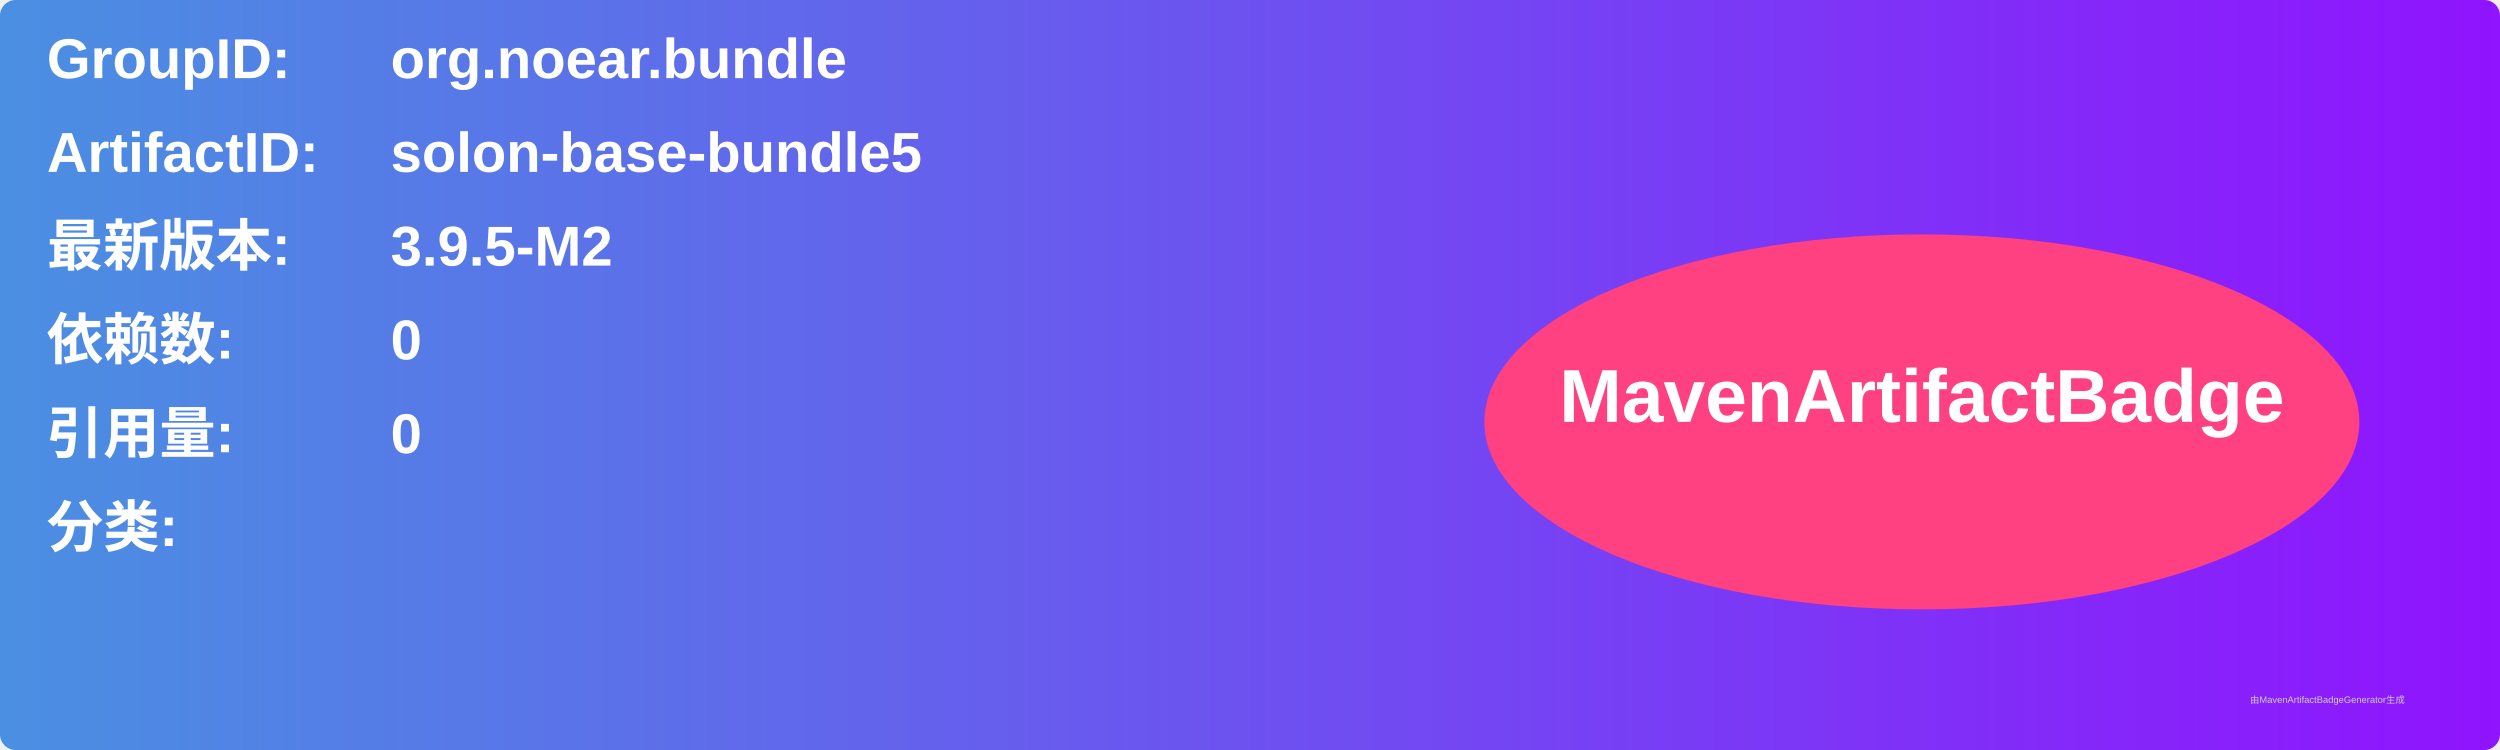
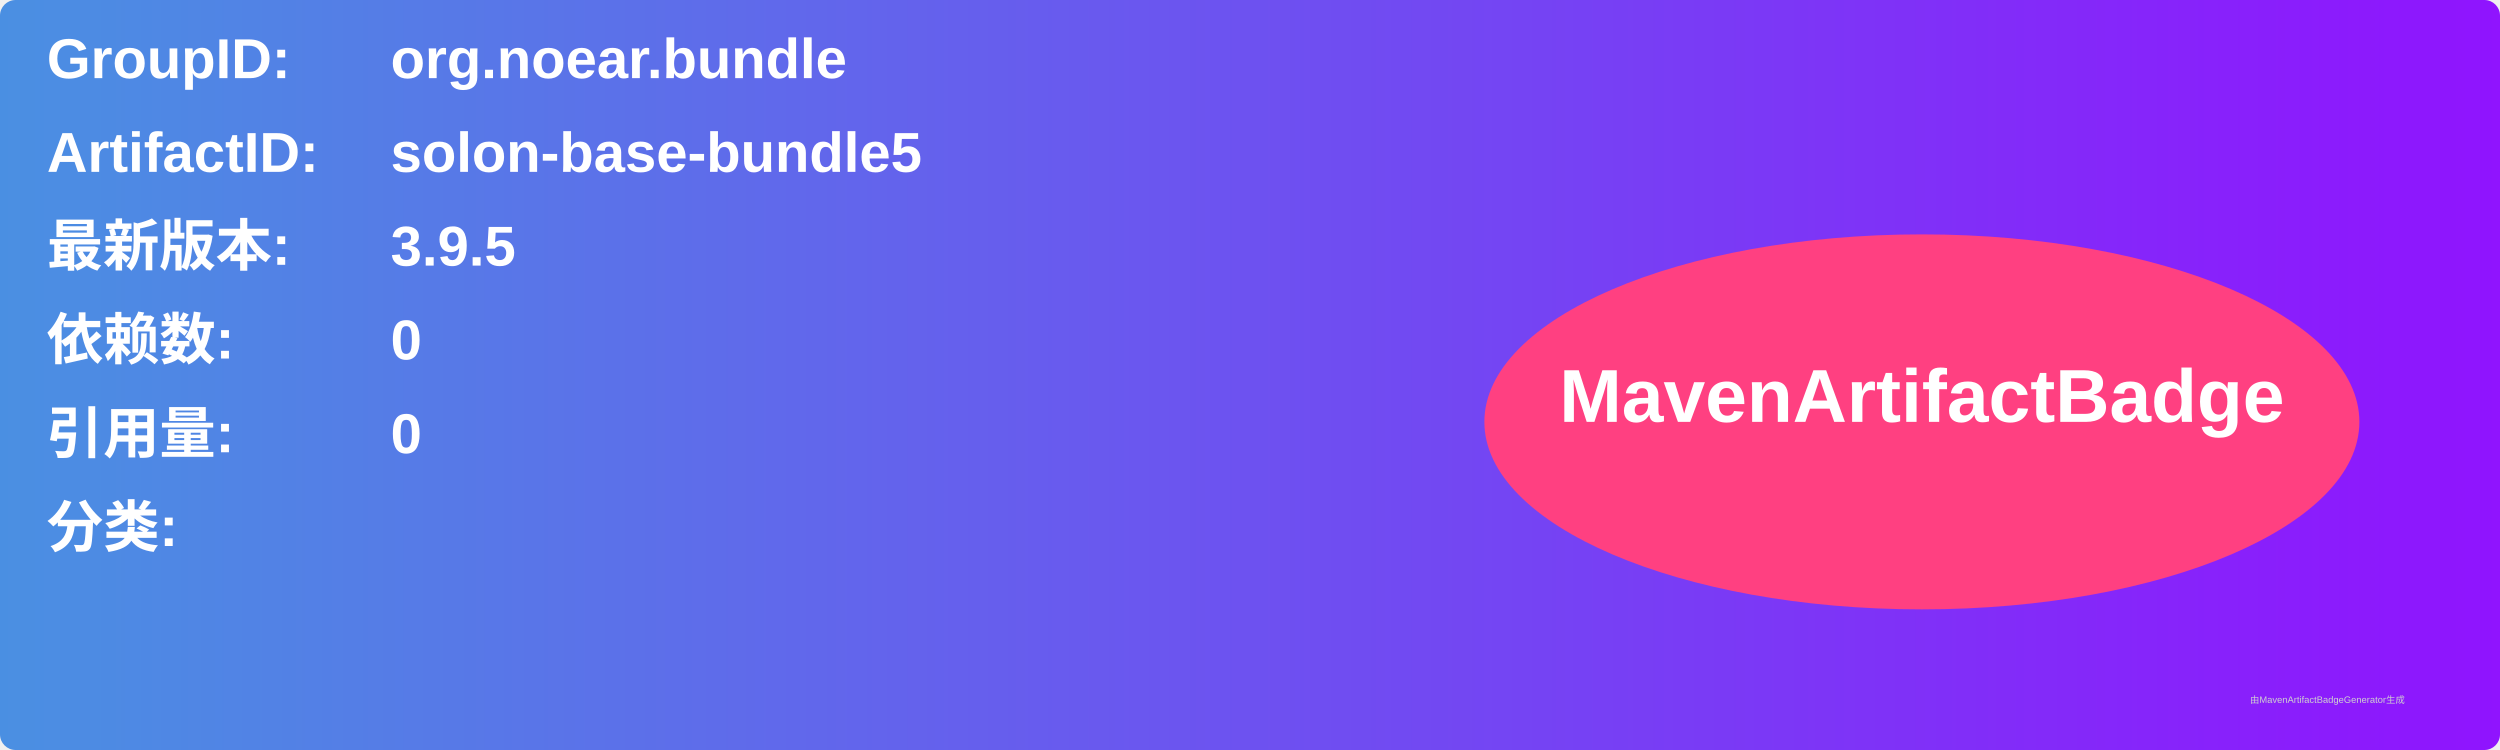
<svg xmlns="http://www.w3.org/2000/svg" width="800" height="240" viewBox="0 0 800 240">
  <linearGradient id="grad" x1="0%" y1="0%" x2="100%" y2="0%">
    <stop offset="0%" stop-color="#4a90e2" />
    <stop offset="100%" stop-color="#9013fe" />
  </linearGradient>
  <rect width="100%" height="100%" rx="5" ry="5" fill="url(#grad)" />
  <g transform="translate(15, 15)">
    <text x="0" y="10" font-family="Arial" font-size="18" fill="white" font-weight="bold" width="260">GroupID:</text>
    <text x="110" y="10" font-family="Arial" font-size="18" fill="white" font-weight="bold" width="460">org.noear.bundle</text>
    <text x="0" y="40" font-family="Arial" font-size="18" fill="white" font-weight="bold" width="260">ArtifactID:</text>
    <text x="110" y="40" font-family="Arial" font-size="18" fill="white" font-weight="bold" width="460">solon-base-bundle5</text>
    <text x="0" y="70" font-family="Arial" font-size="18" fill="white" font-weight="bold">最新版本:</text>
    <text x="110" y="70" font-family="Arial" font-size="18" fill="white" font-weight="bold">
-       <tspan font-weight="bold">3.9.5-M2</tspan>
+       <tspan font-weight="bold">3.9.5</tspan>
    </text>
    <text x="0" y="100" font-family="Arial" font-size="18" fill="white" font-weight="bold">依赖数: </text>
    <text x="110" y="100" font-family="Arial" font-size="18" fill="white">
      <tspan font-weight="bold">0</tspan>
    </text>
    <text x="0" y="130" font-family="Arial" font-size="18" fill="white" font-weight="bold">引用量: </text>
    <text x="110" y="130" font-family="Arial" font-size="18" fill="white">
      <tspan font-weight="bold">0</tspan>
    </text>
    <text x="0" y="160" font-family="Arial" font-size="18" fill="white" font-weight="bold">分类:</text>
    <text x="10" y="190" font-family="Arial" font-size="10" fill="white">
      <tspan font-weight="bold" />
    </text>
    <ellipse cx="600" cy="120" rx="140" ry="60" fill="#ff4081" />
    <text x="600" y="120" text-anchor="middle" font-family="Arial" font-size="24" fill="white" font-weight="bold">MavenArtifactBadge</text>
  </g>
  <text x="720" y="225" font-family="Arial" font-size="3" fill="#d0d0d0">由MavenArtifactBadgeGenerator生成</text>
</svg>
